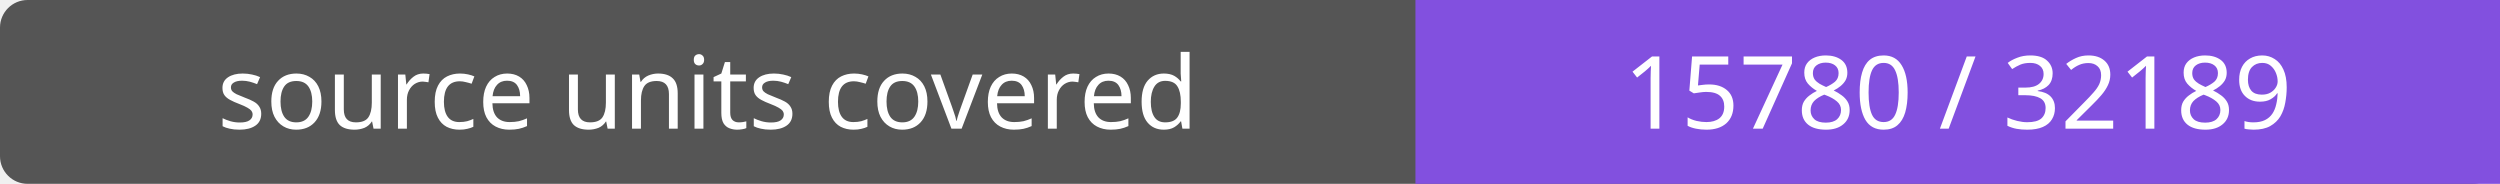
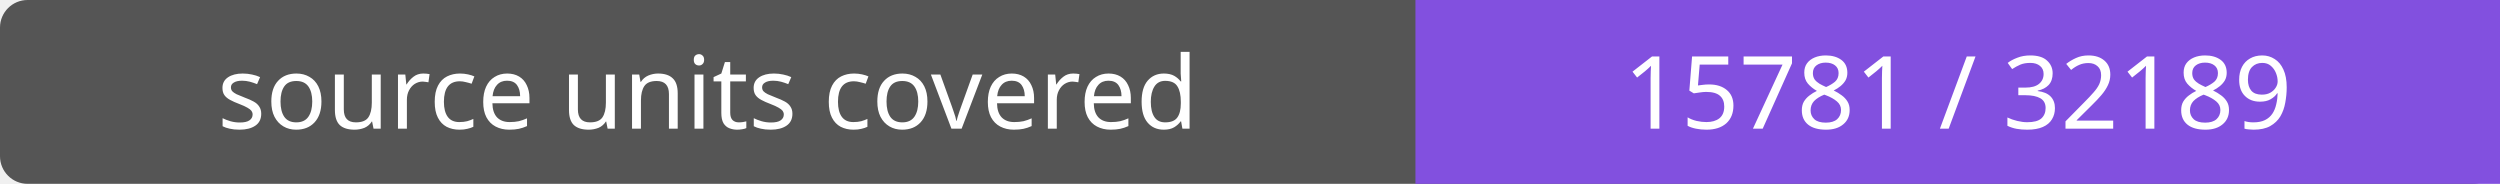
- <svg xmlns="http://www.w3.org/2000/svg" width="272" height="20" role="img" aria-label="source units covered: 15780 / 32189">
+ <svg xmlns="http://www.w3.org/2000/svg" width="272" height="20" role="img" aria-label="source units covered: 15781 / 32189">
  <rect width="272" height="20" rx="3" fill="#555" />
  <path fill="#8250df" d="M154 0h118v20H154z" />
  <g fill="#fff" text-anchor="middle" font-family="Verdana,sans-serif" font-size="11">
    <text x="77.0" y="14">source units covered</text>
-     <text x="213.0" y="14">15780 / 32189</text>
+     <text x="213.0" y="14">15781 / 32189</text>
  </g>
</svg>
